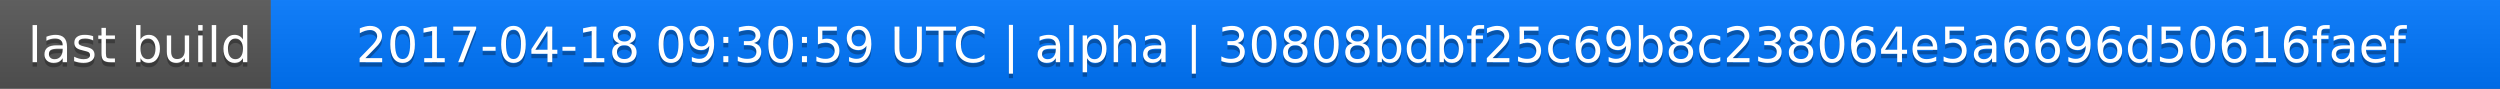
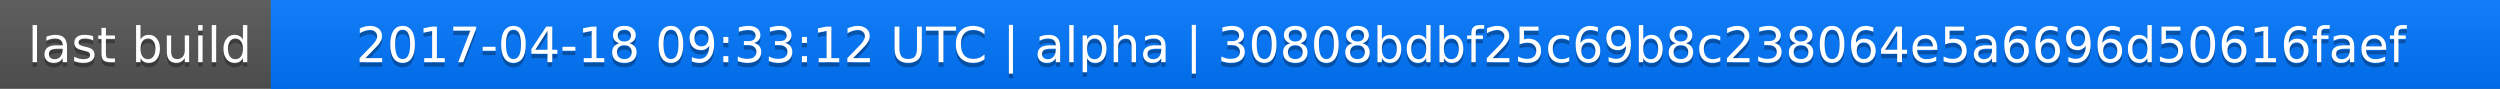
<svg xmlns="http://www.w3.org/2000/svg" width="563" height="20">
  <linearGradient id="a" x2="0" y2="100%">
    <stop offset="0" stop-color="#bbb" stop-opacity=".1" />
    <stop offset="1" stop-opacity=".1" />
  </linearGradient>
  <rect rx="0" width="563" height="20" fill="#555" />
  <rect rx="0" x="61" width="502" height="20" fill="#07f" />
  <path fill="#07f" d="M61 0h4v20h-4z" />
  <rect rx="0" width="563" height="20" fill="url(#a)" />
  <g fill="#fff" text-anchor="middle" font-family="DejaVu Sans,Verdana,Geneva,sans-serif" font-size="11">
    <text x="31.5" y="15" fill="#010101" fill-opacity=".3">last build</text>
    <text x="31.5" y="14">last build</text>
-     <text x="311" y="15" fill="#010101" fill-opacity=".3">2017-04-18 09:30:59 UTC | alpha | 30808bdbf25c69b8c238064e5a6696d50616faef</text>
-     <text x="311" y="14">2017-04-18 09:30:59 UTC | alpha | 30808bdbf25c69b8c238064e5a6696d50616faef</text>
+     <text x="311" y="15" fill="#010101" fill-opacity=".3">2017-04-18 09:33:12 UTC | alpha | 30808bdbf25c69b8c238064e5a6696d50616faef</text>
+     <text x="311" y="14">2017-04-18 09:33:12 UTC | alpha | 30808bdbf25c69b8c238064e5a6696d50616faef</text>
  </g>
</svg>
